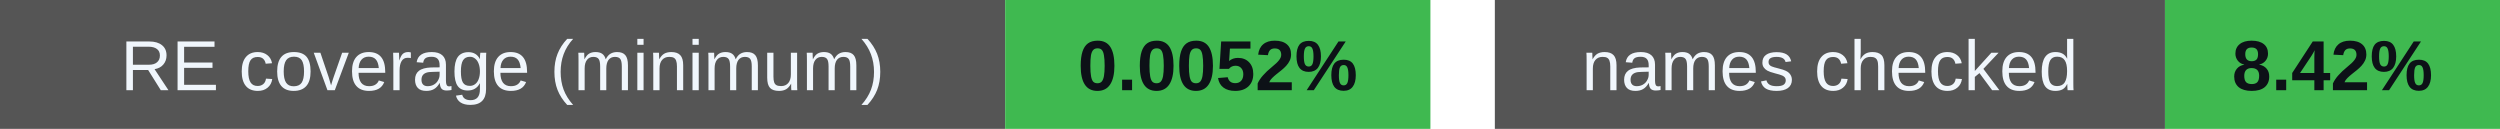
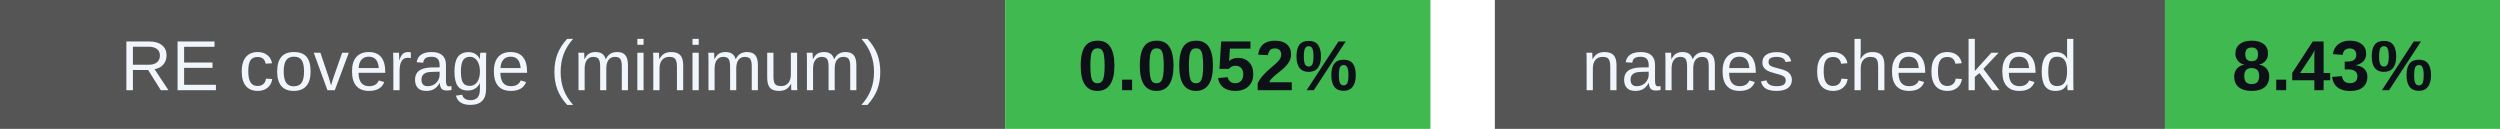
<svg xmlns="http://www.w3.org/2000/svg" width="388" height="20" viewBox="0 0 388 20" role="img" aria-labelledby="badges-title badges-desc">
  <g font-family="-apple-system,BlinkMacSystemFont,Segoe UI,Arial,sans-serif" font-size="11">
    <rect x="0" y="0" width="156" height="20" rx="0" fill="#555" />
    <rect x="156" y="0" width="66" height="20" rx="0" fill="#3fb950" />
    <text x="78.0" y="14" font-size="11" font-weight="500" fill="#f0f6fc" text-anchor="middle">RE coverage (minimum)</text>
    <text x="189.0" y="14" font-size="11" font-weight="700" fill="#0d1117" text-anchor="middle">0.0052%</text>
    <rect x="232" y="0" width="104" height="20" rx="0" fill="#555" />
    <rect x="336" y="0" width="52" height="20" rx="0" fill="#3fb950" />
    <text x="284.0" y="14" font-size="11" font-weight="500" fill="#f0f6fc" text-anchor="middle">names checked</text>
-     <text x="362.0" y="14" font-size="11" font-weight="700" fill="#0d1117" text-anchor="middle">8.42%</text>
+     <text x="362.0" y="14" font-size="11" font-weight="700" fill="#0d1117" text-anchor="middle">8.43%</text>
  </g>
</svg>
